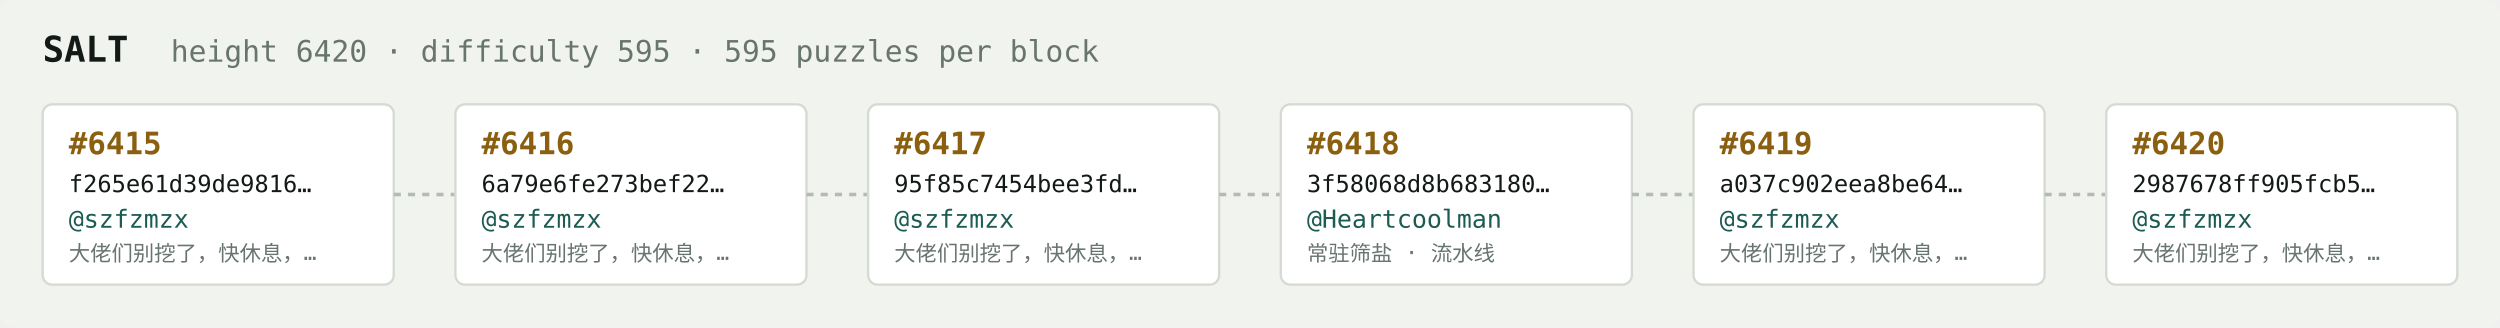
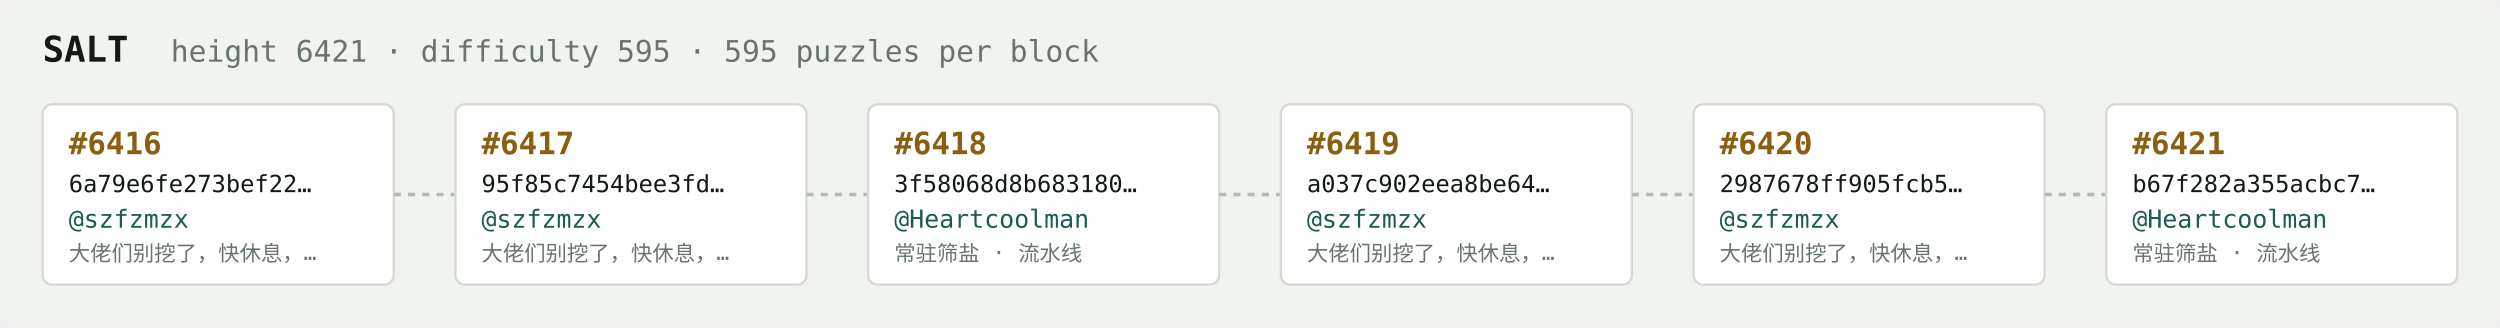
<svg xmlns="http://www.w3.org/2000/svg" width="1054" height="138" viewBox="0 0 1054 138" font-family="ui-monospace,SFMono-Regular,Menlo,monospace">
  <rect fill="#f1f3ef" width="1054" height="138" rx="6" />
  <text x="18" y="26" fill="#121916" font-size="15" font-weight="700">SALT</text>
-   <text x="72" y="26" fill="#68746e" font-size="12.5">height 6420 · difficulty 595 · 595 puzzles per block</text>
+   <text x="72" y="26" fill="#68746e" font-size="12.5">height 6421 · difficulty 595 · 595 puzzles per block</text>
  <rect x="18" y="44" width="148" height="76" rx="4" fill="#ffffff" stroke="#d5dbd2" stroke-width="1" />
-   <text x="29" y="65" fill="#8a5f10" font-size="13" font-weight="700">#6415</text>
-   <text x="29" y="81" fill="#121916" font-size="10">f265e61d39de9816…</text>
+   <text x="29" y="65" fill="#8a5f10" font-size="13" font-weight="700">#6416</text>
+   <text x="29" y="81" fill="#121916" font-size="10">6a79e6fe273bef22…</text>
  <text x="29" y="96" fill="#1c5b52" font-size="10.5">@szfzmzx</text>
  <text x="29" y="110" fill="#68746e" font-size="9">大佬们别挖了，快休息，…</text>
  <line x1="166" y1="82.0" x2="192" y2="82.0" stroke="#b3bcb4" stroke-width="1.5" stroke-dasharray="3 3" />
  <rect x="192" y="44" width="148" height="76" rx="4" fill="#ffffff" stroke="#d5dbd2" stroke-width="1" />
-   <text x="203" y="65" fill="#8a5f10" font-size="13" font-weight="700">#6416</text>
-   <text x="203" y="81" fill="#121916" font-size="10">6a79e6fe273bef22…</text>
+   <text x="203" y="65" fill="#8a5f10" font-size="13" font-weight="700">#6417</text>
+   <text x="203" y="81" fill="#121916" font-size="10">95f85c7454bee3fd…</text>
  <text x="203" y="96" fill="#1c5b52" font-size="10.5">@szfzmzx</text>
  <text x="203" y="110" fill="#68746e" font-size="9">大佬们别挖了，快休息，…</text>
  <line x1="340" y1="82.0" x2="366" y2="82.0" stroke="#b3bcb4" stroke-width="1.5" stroke-dasharray="3 3" />
  <rect x="366" y="44" width="148" height="76" rx="4" fill="#ffffff" stroke="#d5dbd2" stroke-width="1" />
-   <text x="377" y="65" fill="#8a5f10" font-size="13" font-weight="700">#6417</text>
-   <text x="377" y="81" fill="#121916" font-size="10">95f85c7454bee3fd…</text>
-   <text x="377" y="96" fill="#1c5b52" font-size="10.5">@szfzmzx</text>
-   <text x="377" y="110" fill="#68746e" font-size="9">大佬们别挖了，快休息，…</text>
+   <text x="377" y="65" fill="#8a5f10" font-size="13" font-weight="700">#6418</text>
+   <text x="377" y="81" fill="#121916" font-size="10">3f58068d8b683180…</text>
+   <text x="377" y="96" fill="#1c5b52" font-size="10.5">@Heartcoolman</text>
+   <text x="377" y="110" fill="#68746e" font-size="9">常驻筛盐 · 流水线</text>
  <line x1="514" y1="82.0" x2="540" y2="82.0" stroke="#b3bcb4" stroke-width="1.5" stroke-dasharray="3 3" />
  <rect x="540" y="44" width="148" height="76" rx="4" fill="#ffffff" stroke="#d5dbd2" stroke-width="1" />
-   <text x="551" y="65" fill="#8a5f10" font-size="13" font-weight="700">#6418</text>
-   <text x="551" y="81" fill="#121916" font-size="10">3f58068d8b683180…</text>
-   <text x="551" y="96" fill="#1c5b52" font-size="10.5">@Heartcoolman</text>
-   <text x="551" y="110" fill="#68746e" font-size="9">常驻筛盐 · 流水线</text>
+   <text x="551" y="65" fill="#8a5f10" font-size="13" font-weight="700">#6419</text>
+   <text x="551" y="81" fill="#121916" font-size="10">a037c902eea8be64…</text>
+   <text x="551" y="96" fill="#1c5b52" font-size="10.5">@szfzmzx</text>
+   <text x="551" y="110" fill="#68746e" font-size="9">大佬们别挖了，快休息，…</text>
  <line x1="688" y1="82.0" x2="714" y2="82.0" stroke="#b3bcb4" stroke-width="1.5" stroke-dasharray="3 3" />
  <rect x="714" y="44" width="148" height="76" rx="4" fill="#ffffff" stroke="#d5dbd2" stroke-width="1" />
-   <text x="725" y="65" fill="#8a5f10" font-size="13" font-weight="700">#6419</text>
-   <text x="725" y="81" fill="#121916" font-size="10">a037c902eea8be64…</text>
+   <text x="725" y="65" fill="#8a5f10" font-size="13" font-weight="700">#6420</text>
+   <text x="725" y="81" fill="#121916" font-size="10">2987678ff905fcb5…</text>
  <text x="725" y="96" fill="#1c5b52" font-size="10.5">@szfzmzx</text>
  <text x="725" y="110" fill="#68746e" font-size="9">大佬们别挖了，快休息，…</text>
  <line x1="862" y1="82.0" x2="888" y2="82.0" stroke="#b3bcb4" stroke-width="1.5" stroke-dasharray="3 3" />
  <rect x="888" y="44" width="148" height="76" rx="4" fill="#ffffff" stroke="#d5dbd2" stroke-width="1" />
-   <text x="899" y="65" fill="#8a5f10" font-size="13" font-weight="700">#6420</text>
-   <text x="899" y="81" fill="#121916" font-size="10">2987678ff905fcb5…</text>
-   <text x="899" y="96" fill="#1c5b52" font-size="10.5">@szfzmzx</text>
-   <text x="899" y="110" fill="#68746e" font-size="9">大佬们别挖了，快休息，…</text>
+   <text x="899" y="65" fill="#8a5f10" font-size="13" font-weight="700">#6421</text>
+   <text x="899" y="81" fill="#121916" font-size="10">b67f282a355acbc7…</text>
+   <text x="899" y="96" fill="#1c5b52" font-size="10.5">@Heartcoolman</text>
+   <text x="899" y="110" fill="#68746e" font-size="9">常驻筛盐 · 流水线</text>
</svg>
